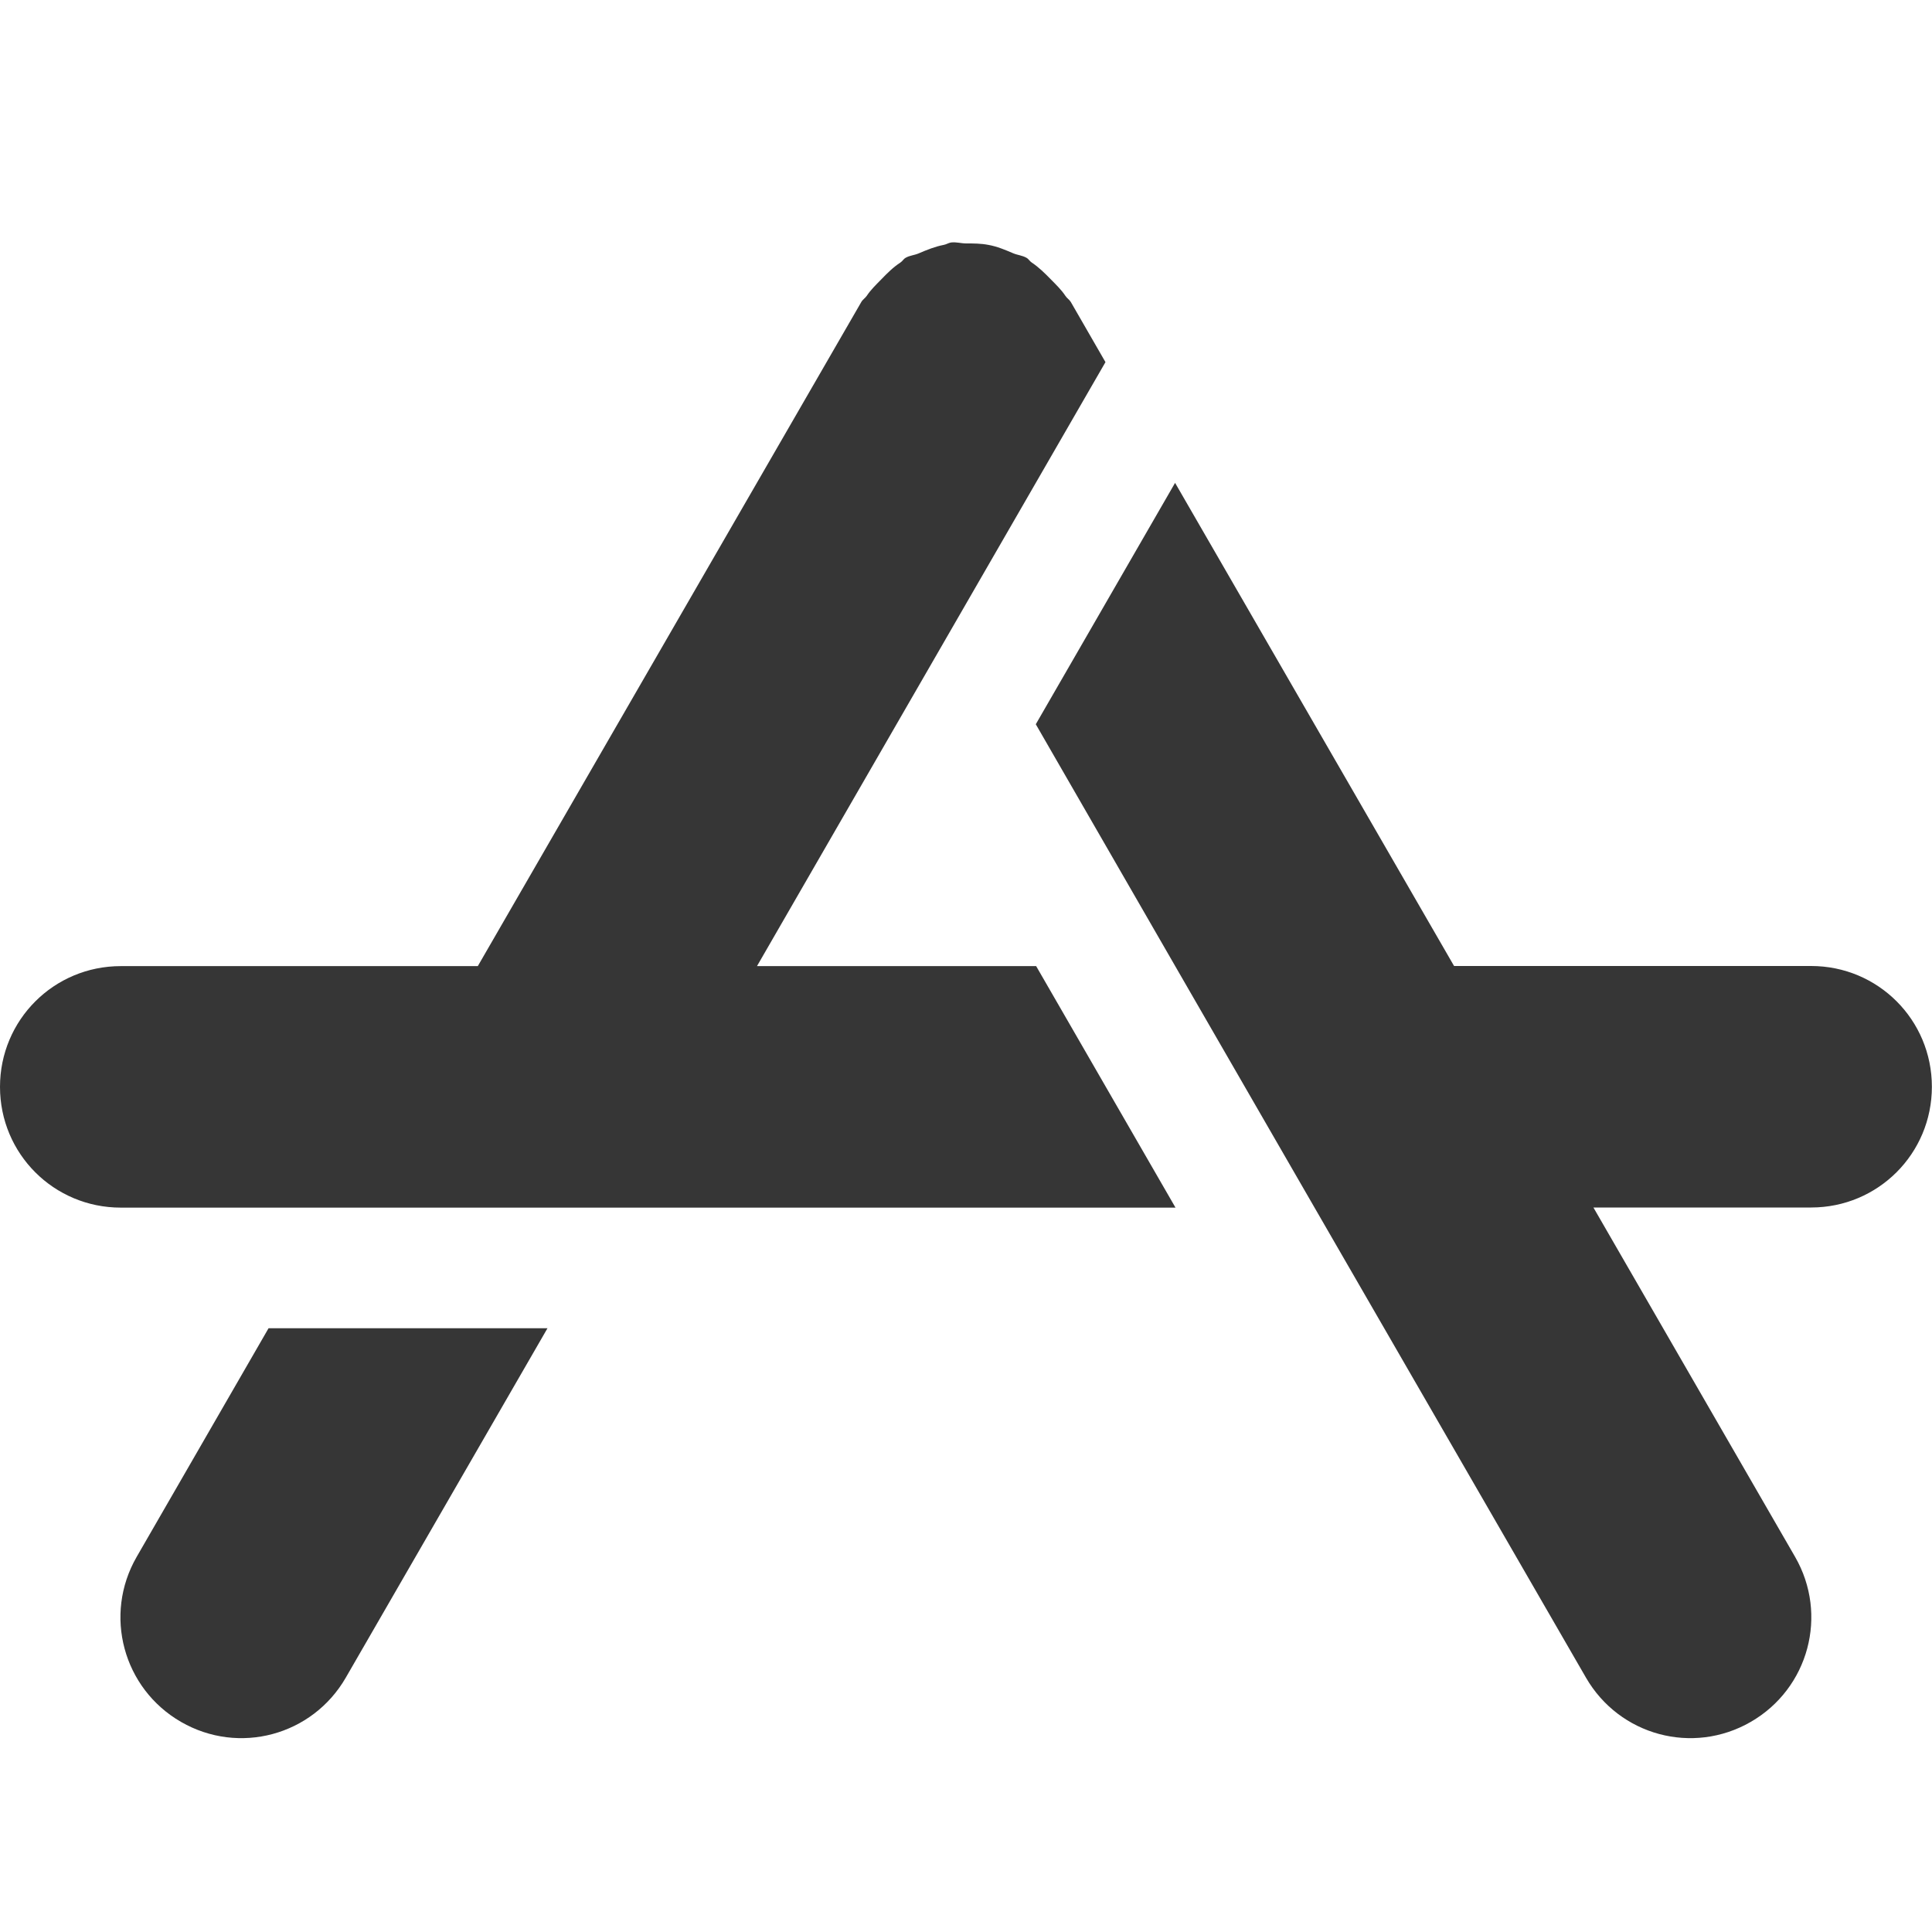
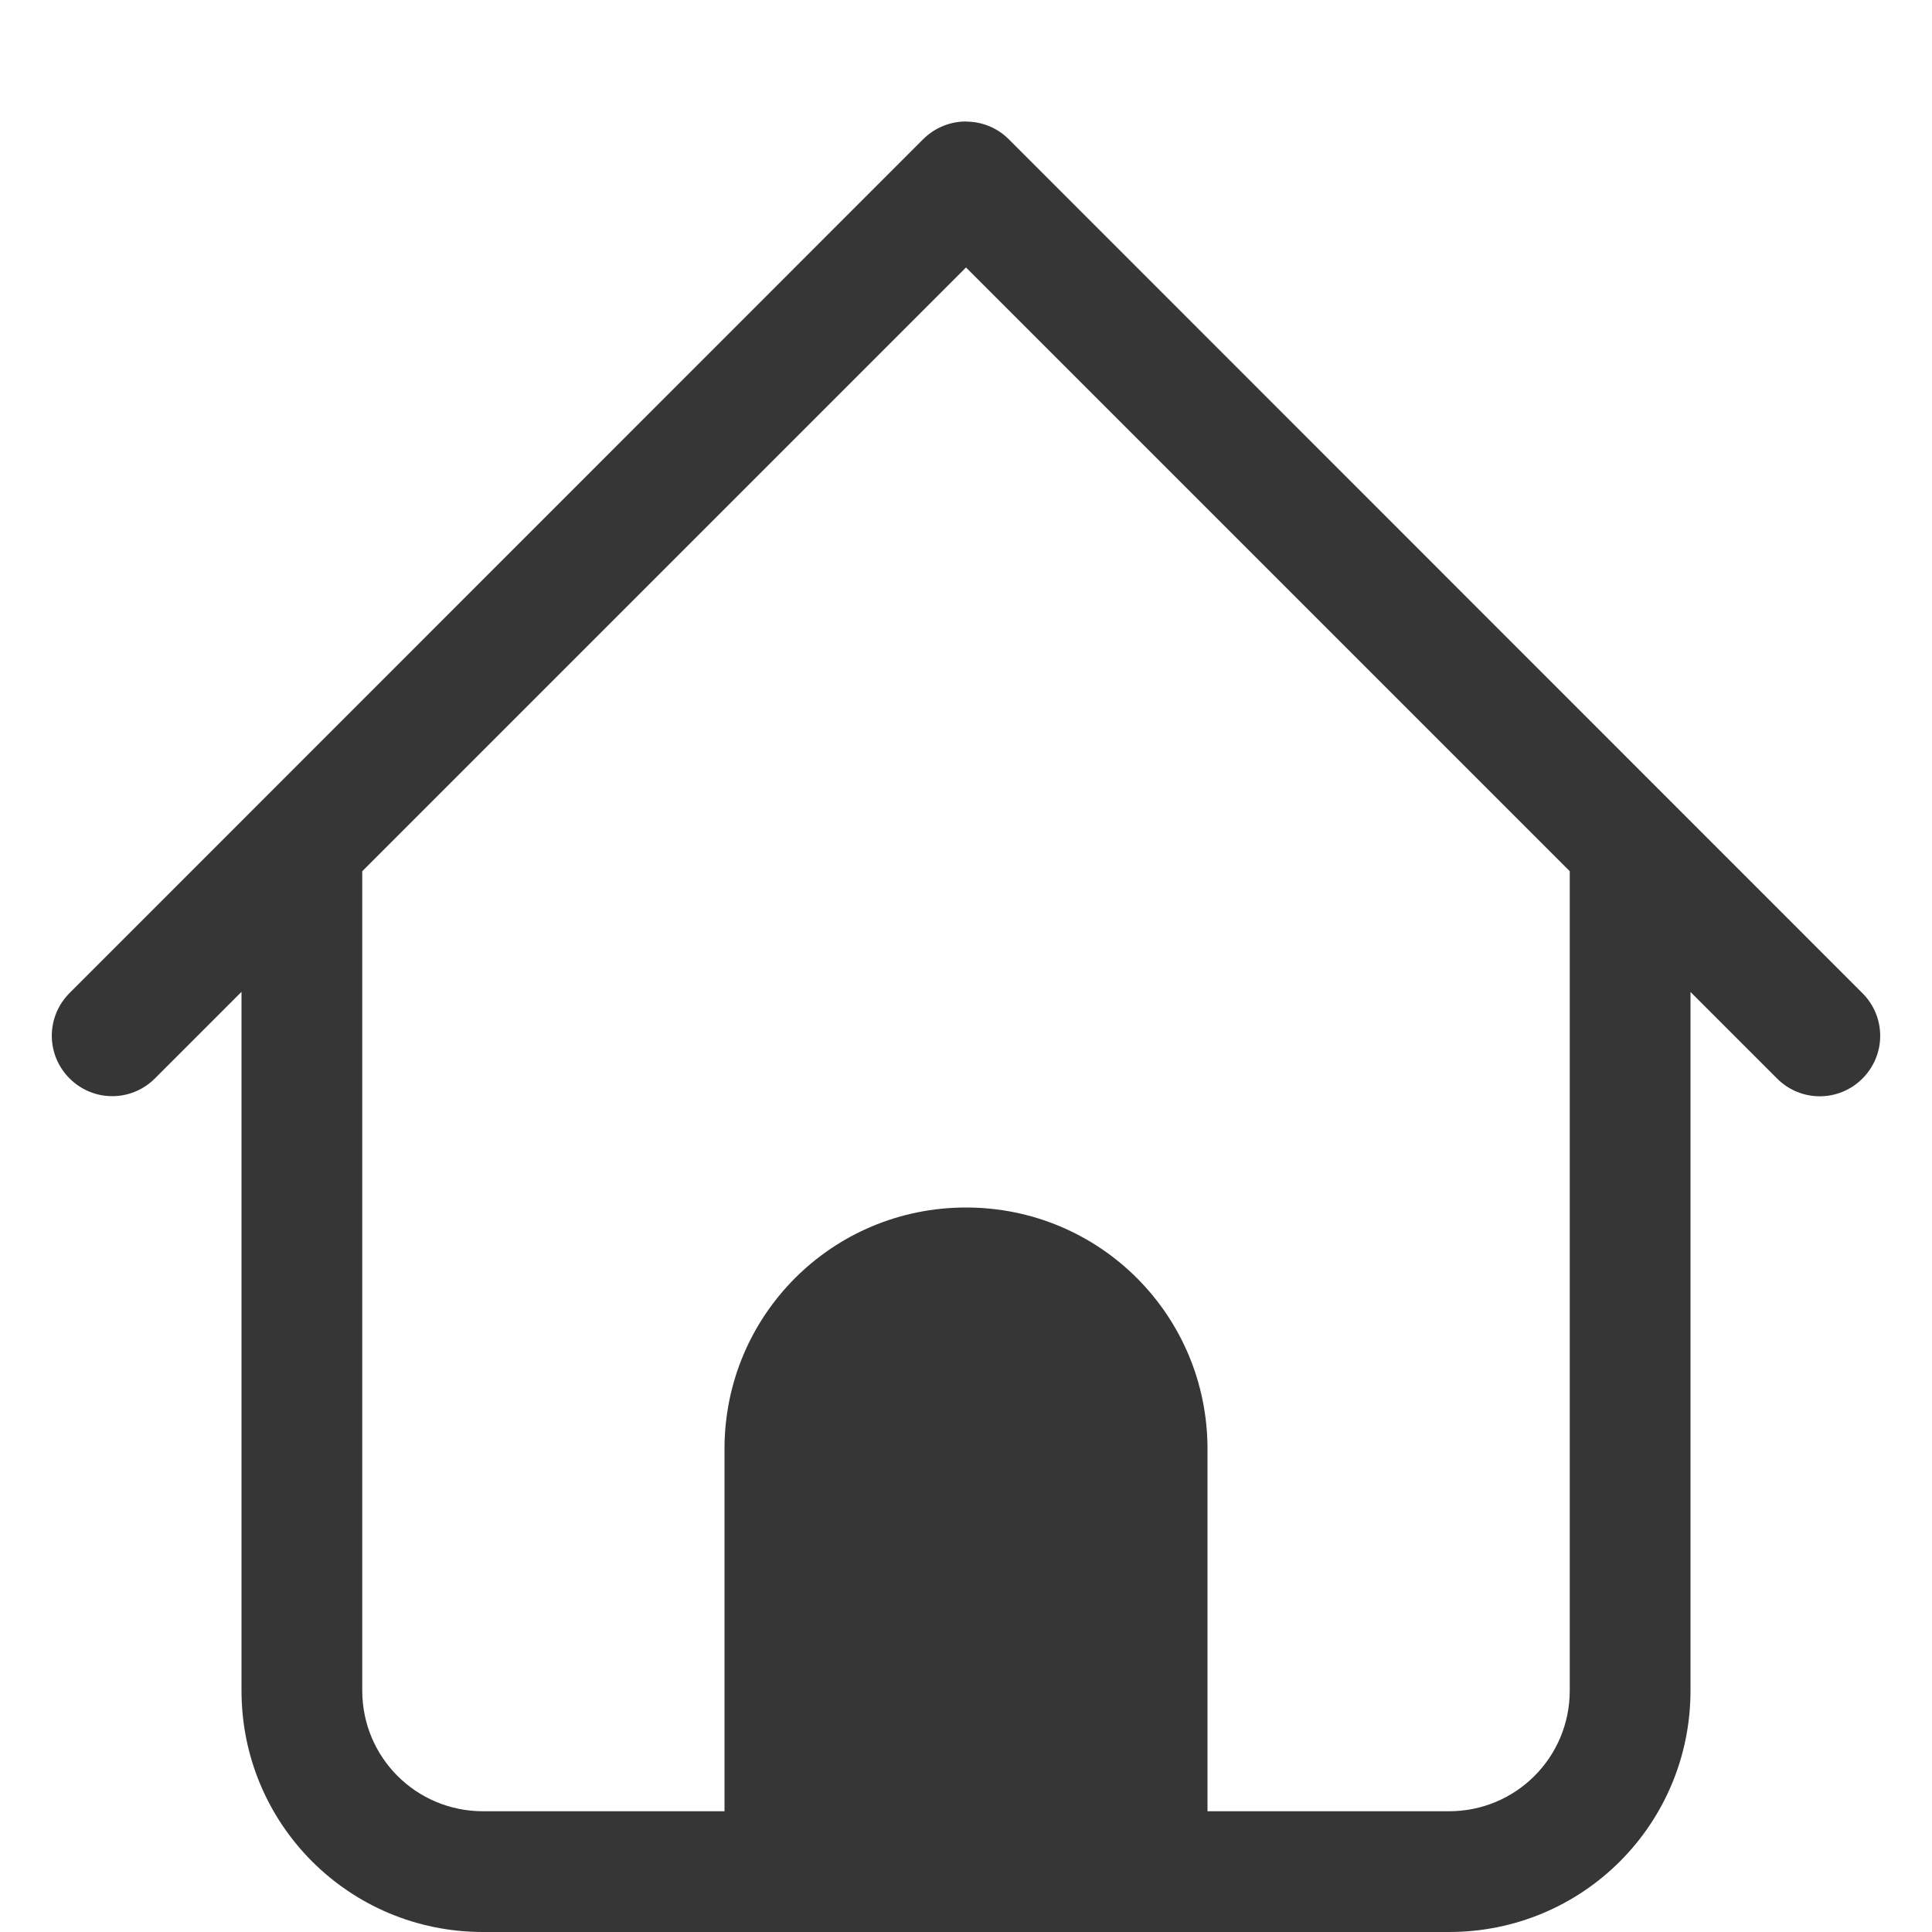
- <svg xmlns="http://www.w3.org/2000/svg" width="16" height="16" version="1.1">
-   <defs>
+ <svg xmlns="http://www.w3.org/2000/svg" width="16" height="16" version="1.1" id="svg7">
+   <defs id="defs3">
    <style id="current-color-scheme" type="text/css">.ColorScheme-Text { color:#363636; }</style>
  </defs>
-   <path d="m7.877 2.008c-0.021 0.003-0.04 0.016-0.061 0.02-0.073 0.014-0.139 0.041-0.207 0.07-0.036 0.016-0.075 0.017-0.109 0.037-0.018 0.01-0.026 0.028-0.043 0.039-0.06 0.039-0.109 0.088-0.16 0.141-0.043 0.044-0.086 0.085-0.119 0.135-0.013 0.019-0.033 0.03-0.045 0.051l-3.176 5.5h-2.957c-0.554 0-1 0.446-1 1s0.446 1 1 1h1.803 2.311 4.621l-1.154-2h-1.158-1.154l1.732-3.002 1.154-2-0.287-0.498c-0.012-0.02-0.032-0.031-0.045-0.051-0.033-0.05-0.076-0.091-0.119-0.135-0.051-0.052-0.101-0.102-0.16-0.141-0.017-0.011-0.025-0.029-0.043-0.039-0.035-0.02-0.073-0.022-0.109-0.037-0.068-0.029-0.134-0.057-0.207-0.07-0.062-0.012-0.122-0.012-0.184-0.012-0.041-2.92e-5 -0.082-0.013-0.123-0.008zm1.855 1.99-1.154 2 1.154 2.002 1.154 2 2.248 3.893c0.277 0.48 0.885 0.644 1.365 0.367s0.644-0.887 0.367-1.367l-1.67-2.893h1.803c0.554 0 1-0.446 1-1s-0.446-1-1-1h-2.957l-2.311-4.002zm-7.508 7.002-1.092 1.893c-0.277 0.48-0.113 1.09 0.367 1.367s1.088 0.113 1.365-0.367l1.67-2.893h-2.311z" style="fill:currentColor" class="ColorScheme-Text" />
+   <path d="m 25.99,2.008 c -0.021,0.003 -0.04,0.016 -0.061,0.02 -0.073,0.014 -0.139,0.041 -0.207,0.07 -0.036,0.016 -0.075,0.017 -0.109,0.037 -0.018,0.01 -0.026,0.028 -0.043,0.039 -0.06,0.039 -0.109,0.088 -0.16,0.141 -0.043,0.044 -0.086,0.085 -0.119,0.135 -0.013,0.019 -0.033,0.03 -0.045,0.051 l -3.176,5.5 h -2.957 c -0.554,0 -1,0.446 -1,1 0,0.554 0.446,1 1,1 h 1.803 2.311 4.621 l -1.154,-2 h -1.158 -1.154 l 1.732,-3.002 1.154,-2 -0.287,-0.498 c -0.012,-0.02 -0.032,-0.031 -0.045,-0.051 -0.033,-0.05 -0.076,-0.091 -0.119,-0.135 -0.051,-0.052 -0.101,-0.102 -0.16,-0.141 -0.017,-0.011 -0.025,-0.029 -0.043,-0.039 -0.035,-0.02 -0.073,-0.022 -0.109,-0.037 -0.068,-0.029 -0.134,-0.057 -0.207,-0.07 -0.062,-0.012 -0.122,-0.012 -0.184,-0.012 -0.041,-2.92e-5 -0.082,-0.013 -0.123,-0.008 z m 1.855,1.99 -1.154,2 1.154,2.002 1.154,2 2.248,3.893 c 0.277,0.48 0.885,0.644 1.365,0.367 0.48,-0.277 0.644,-0.887 0.367,-1.367 l -1.67,-2.893 h 1.803 c 0.554,0 1,-0.446 1,-1 0,-0.554 -0.446,-1 -1,-1 h -2.957 l -2.311,-4.002 z m -7.508,7.002 -1.092,1.893 c -0.277,0.48 -0.113,1.09 0.367,1.367 0.48,0.277 1.088,0.113 1.365,-0.367 l 1.67,-2.893 h -2.311 z" style="fill:currentColor" class="ColorScheme-Text" id="path5" />
+   <path class="ColorScheme-Text" d="m 8,1.006 c -0.128,0 -0.256,0.049 -0.354,0.146 l -7.07,7.072 c -0.196,0.196 -0.196,0.511 0,0.707 0.196,0.196 0.511,0.196 0.707,0 l 0.717,-0.717 V 14 c 0,1.108 0.892,2 2,2 H 12 c 1.108,0 2,-0.892 2,-2 V 8.215 l 0.717,0.717 c 0.196,0.196 0.511,0.196 0.707,0 0.196,-0.196 0.196,-0.511 0,-0.707 l -7.07,-7.072 c -0.098,-0.098 -0.226,-0.146 -0.354,-0.146 z m 0,1.209 5,5 V 14 c 0,0.554 -0.446,1 -1,1 H 10 v -3 c 0,-1.108 -0.892,-2 -2,-2 -1.108,0 -2,0.892 -2,2 v 3 H 4 c -0.554,0 -1,-0.446 -1,-1 V 7.215 Z" fill="currentColor" id="path241" style="color:#363636" />
</svg>
